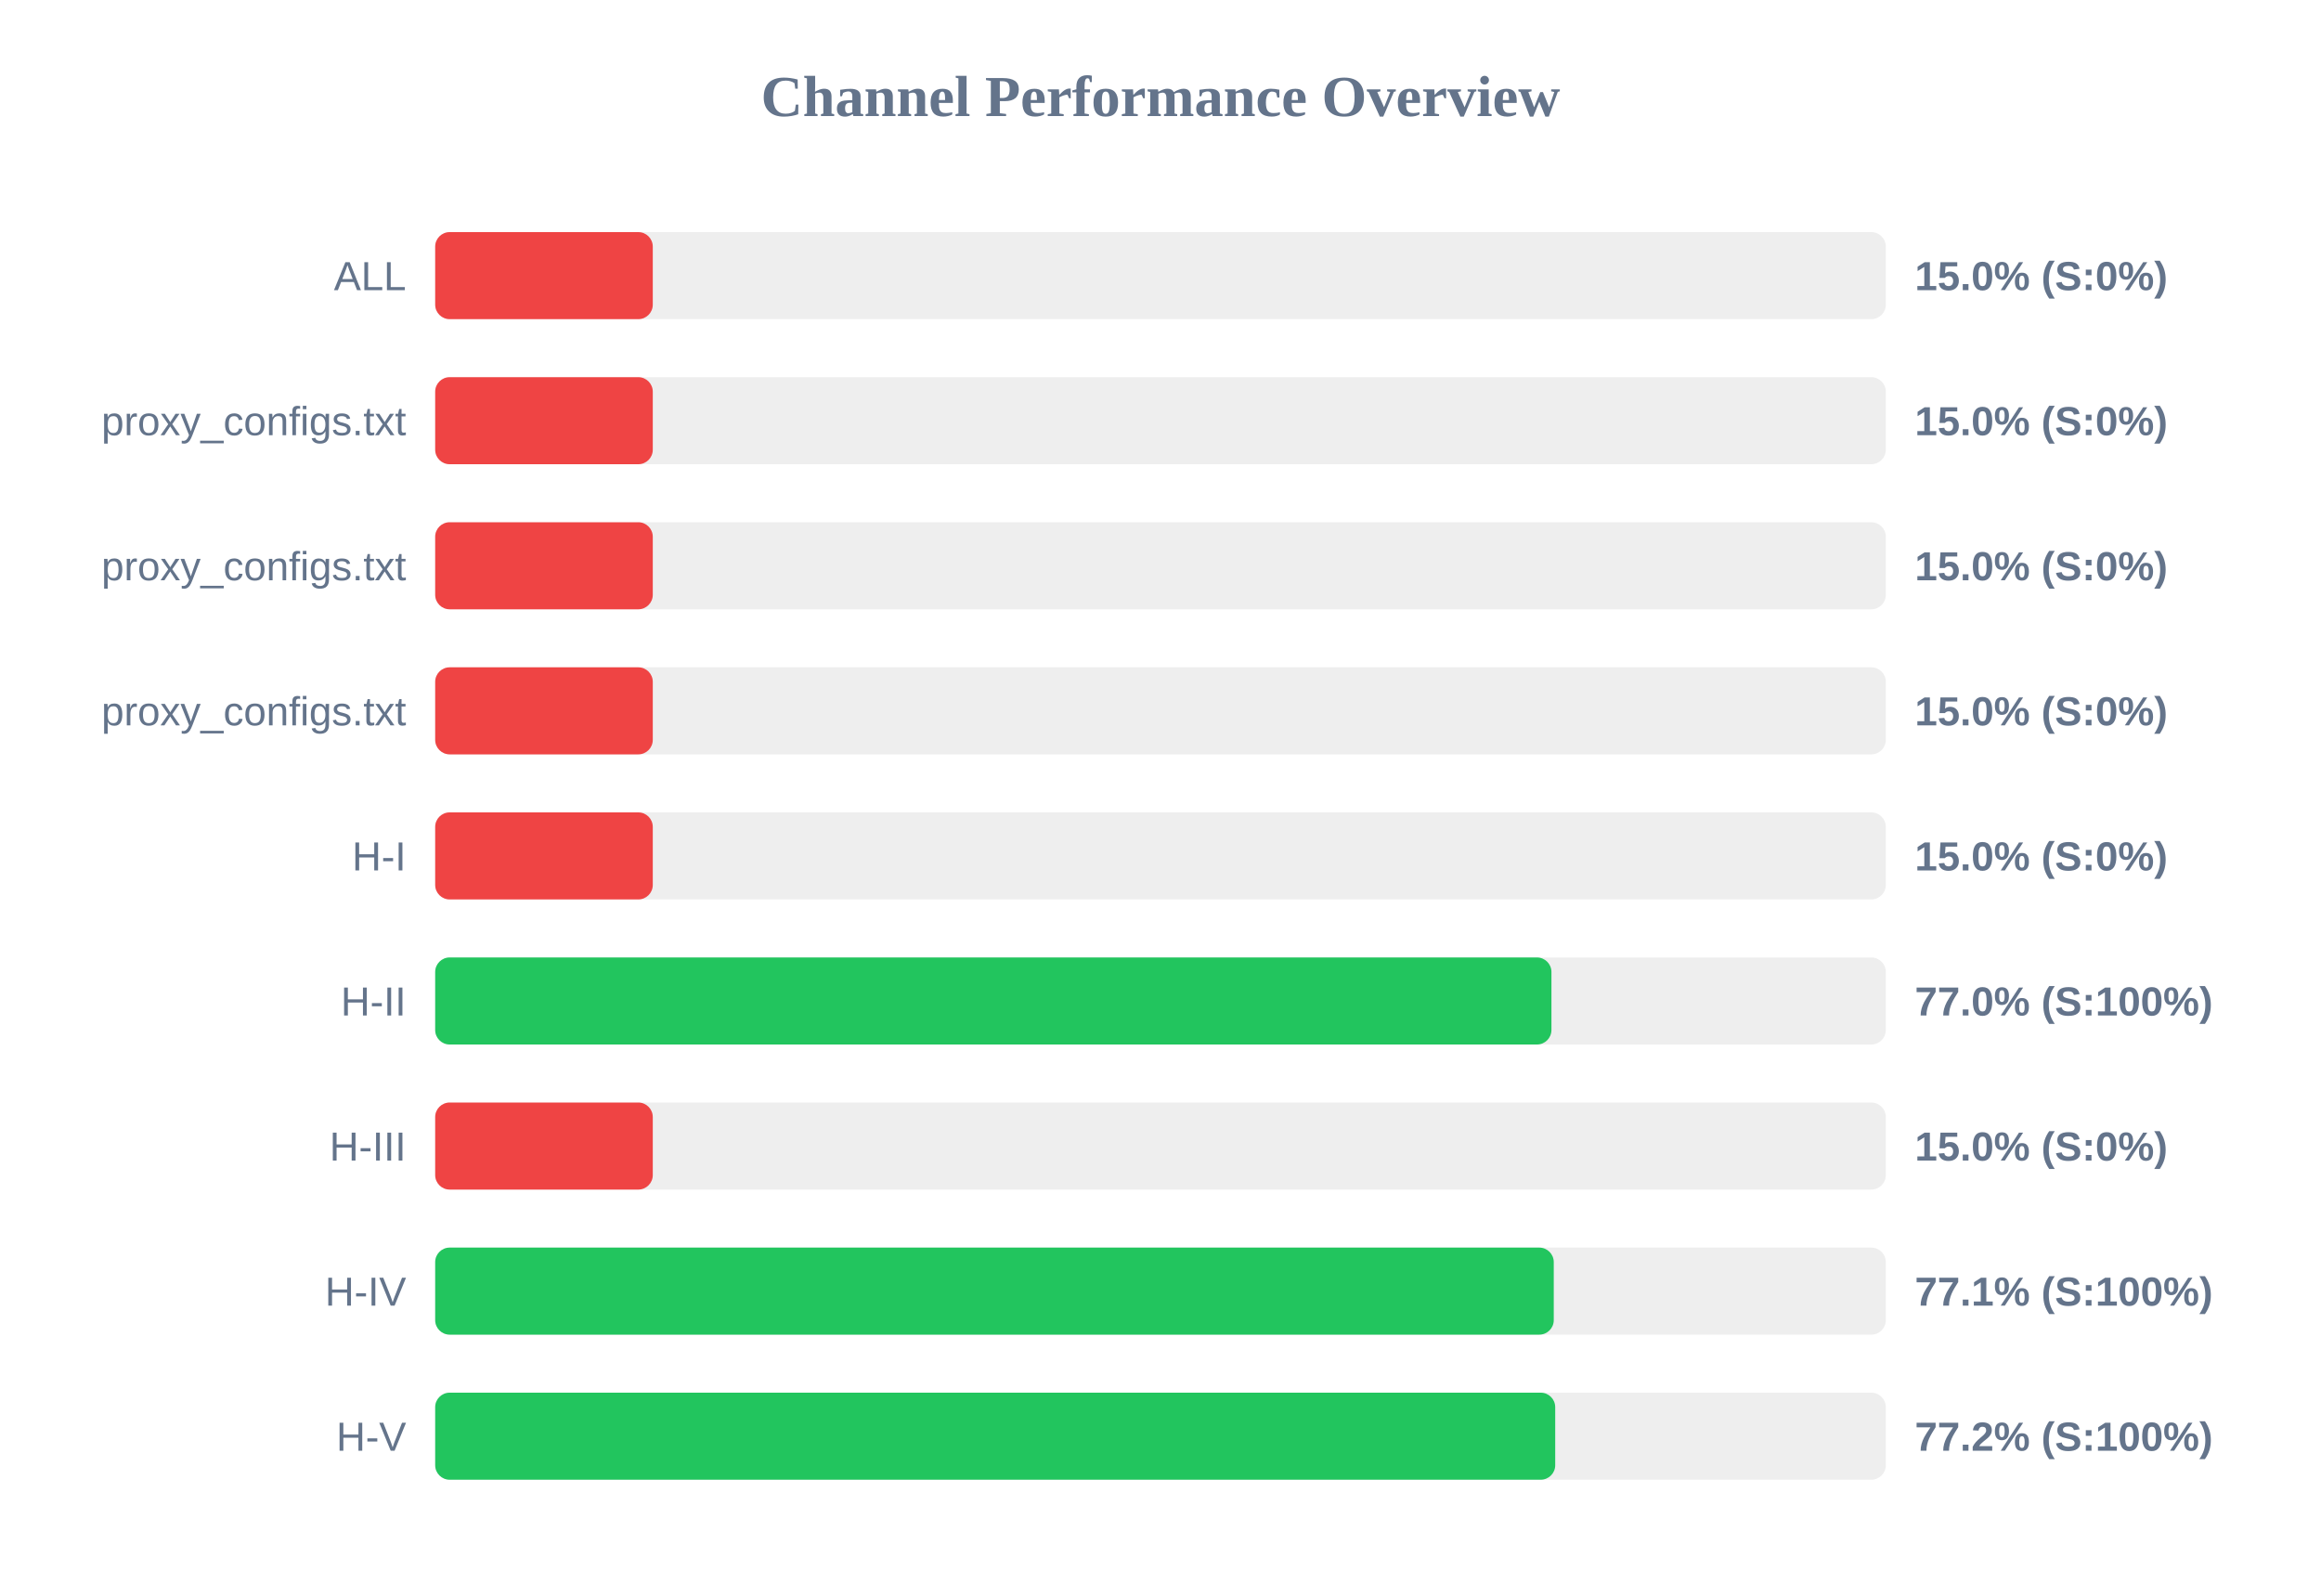
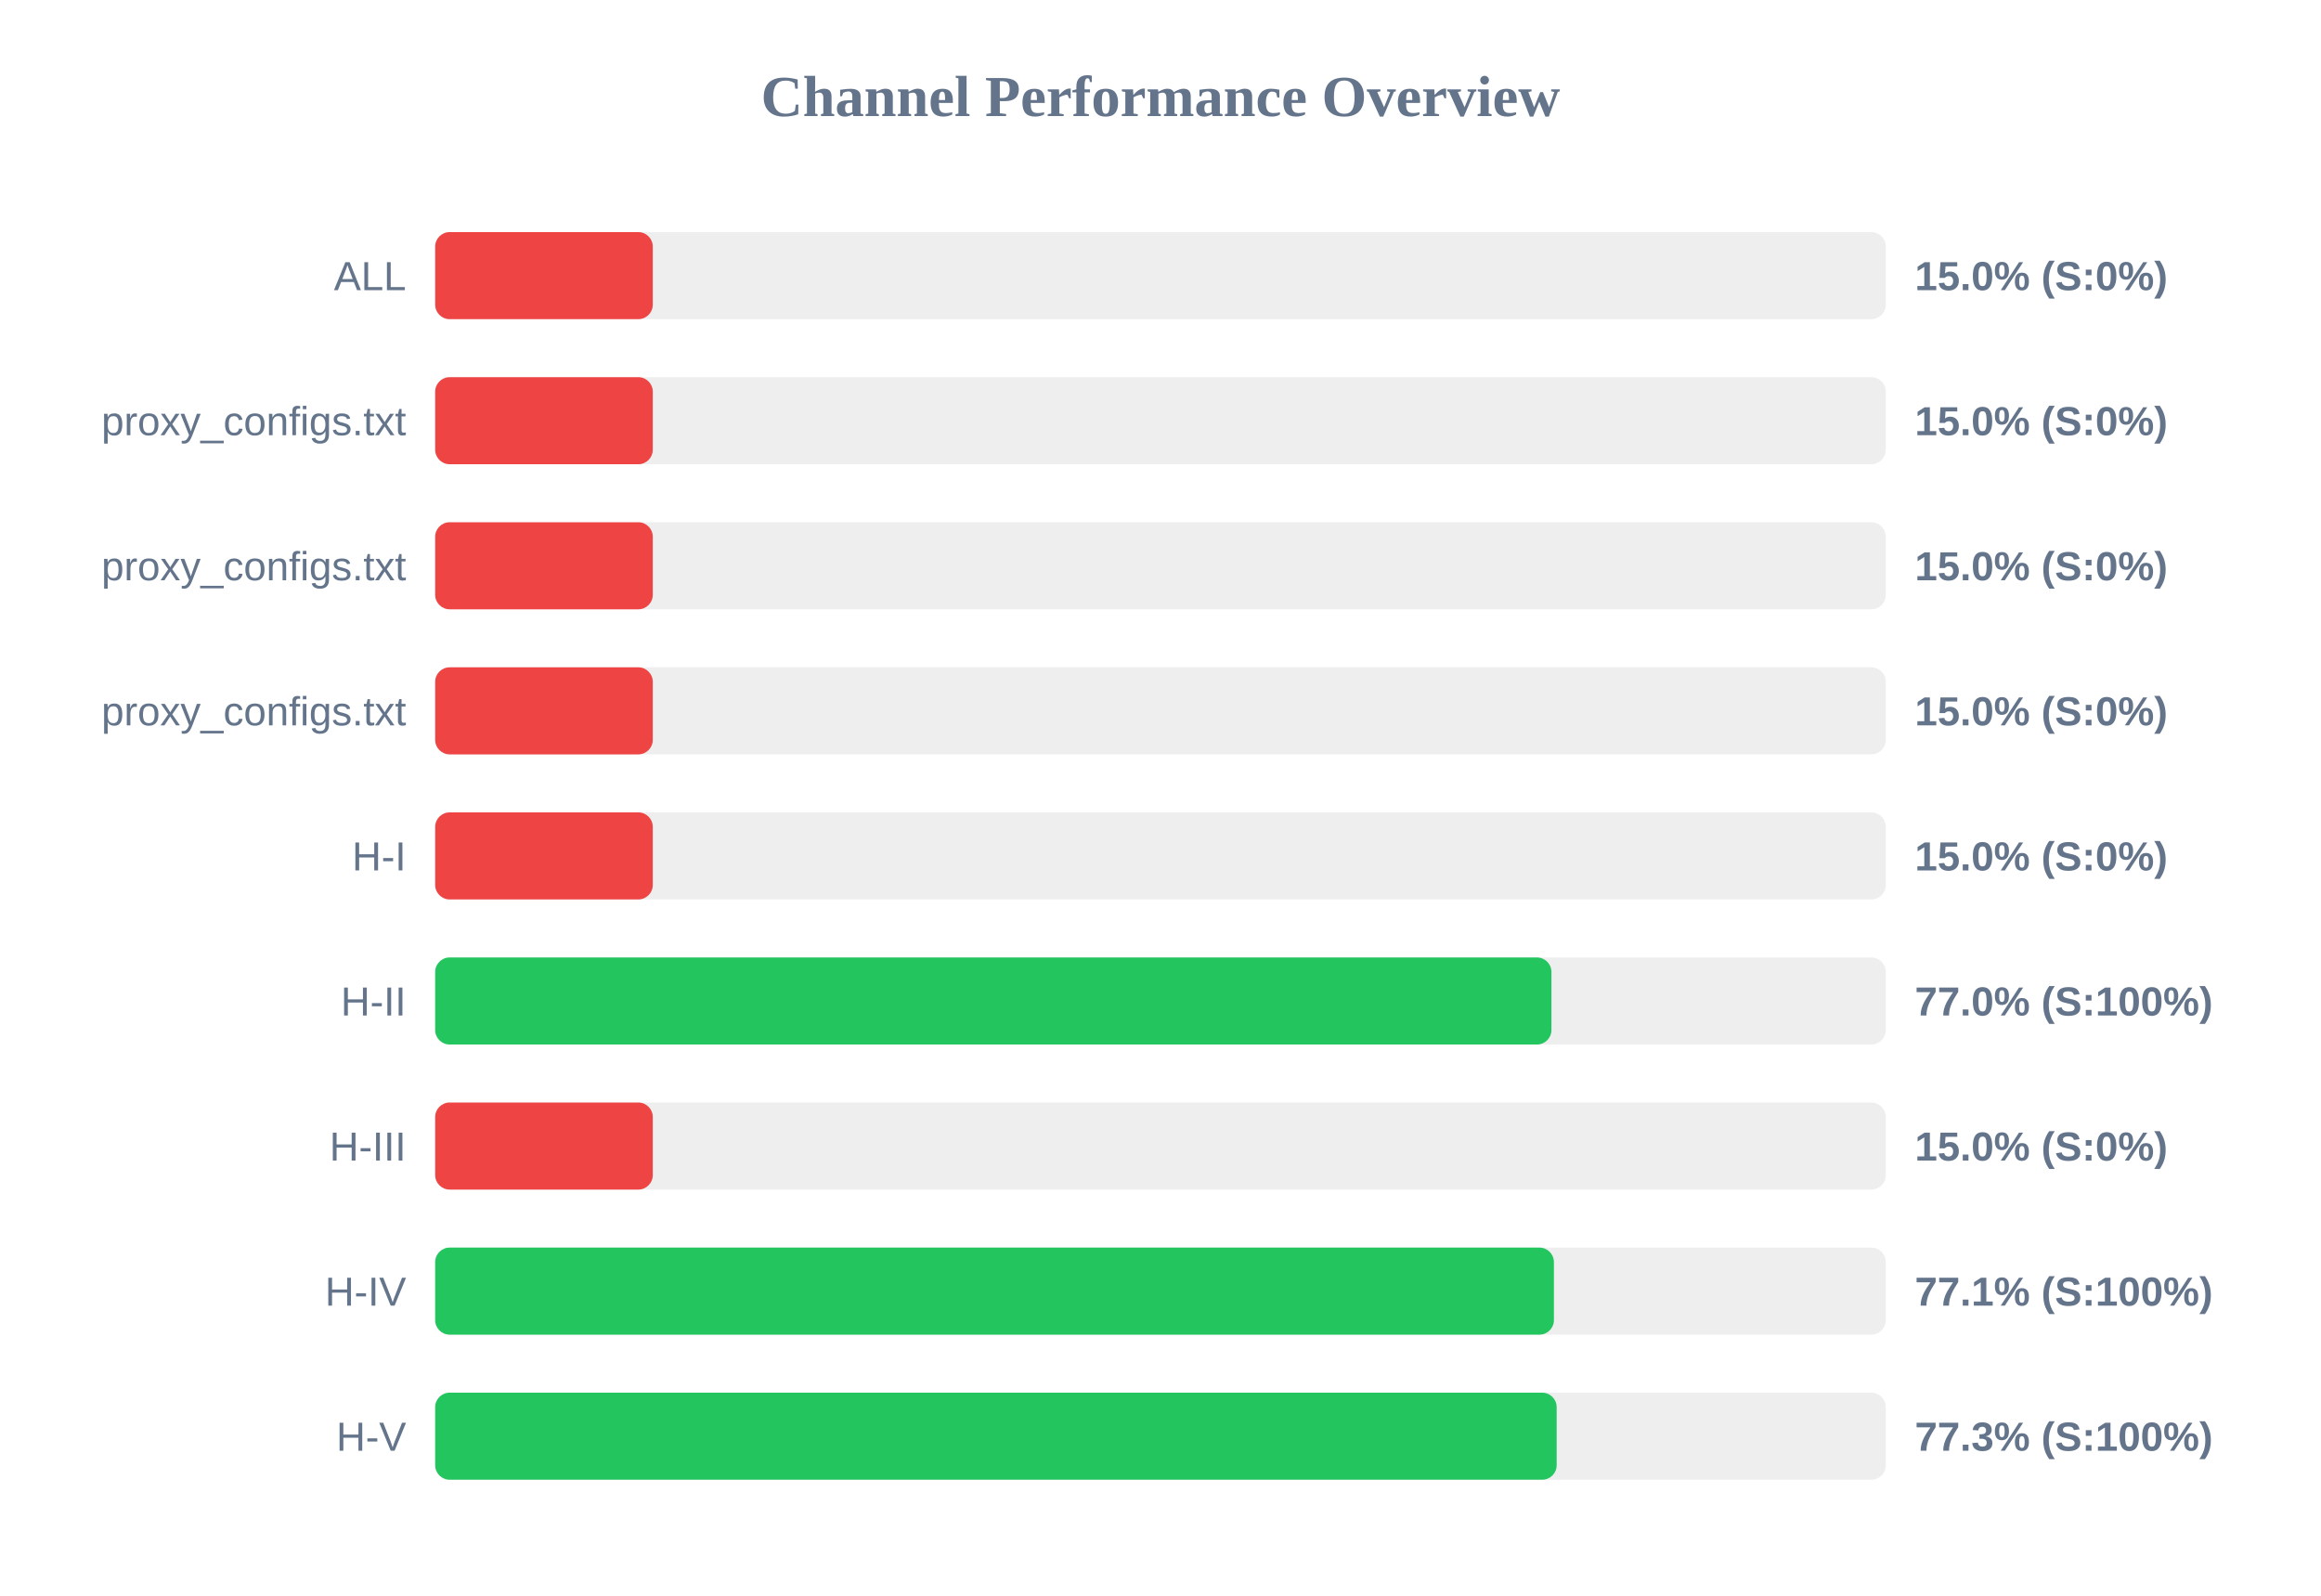
<svg xmlns="http://www.w3.org/2000/svg" width="800" height="550" version="1.1">
  <style>
        .row { font: 14px Arial; fill: #64748b; }
        .score { font: bold 14px Arial; fill: #64748b; }
    </style>
  <text x="400" y="40" text-anchor="middle" font-size="20px" font-weight="bold" fill="#64748b">Channel Performance Overview</text>
  <rect x="150" y="80" width="500" height="30" fill="#eee" rx="5" />
  <rect x="150" y="80" width="75.0" height="30" fill="#ef4444" rx="5" />
  <text x="140" y="100" text-anchor="end" class="row">ALL</text>
  <text x="660" y="100" text-anchor="start" class="score">15.0% (S:0%)</text>
  <rect x="150" y="130" width="500" height="30" fill="#eee" rx="5" />
  <rect x="150" y="130" width="75.0" height="30" fill="#ef4444" rx="5" />
  <text x="140" y="150" text-anchor="end" class="row">proxy_configs.txt</text>
  <text x="660" y="150" text-anchor="start" class="score">15.0% (S:0%)</text>
  <rect x="150" y="180" width="500" height="30" fill="#eee" rx="5" />
  <rect x="150" y="180" width="75.0" height="30" fill="#ef4444" rx="5" />
  <text x="140" y="200" text-anchor="end" class="row">proxy_configs.txt</text>
  <text x="660" y="200" text-anchor="start" class="score">15.0% (S:0%)</text>
  <rect x="150" y="230" width="500" height="30" fill="#eee" rx="5" />
  <rect x="150" y="230" width="75.0" height="30" fill="#ef4444" rx="5" />
  <text x="140" y="250" text-anchor="end" class="row">proxy_configs.txt</text>
  <text x="660" y="250" text-anchor="start" class="score">15.0% (S:0%)</text>
  <rect x="150" y="280" width="500" height="30" fill="#eee" rx="5" />
  <rect x="150" y="280" width="75.0" height="30" fill="#ef4444" rx="5" />
  <text x="140" y="300" text-anchor="end" class="row">H-I</text>
  <text x="660" y="300" text-anchor="start" class="score">15.0% (S:0%)</text>
  <rect x="150" y="330" width="500" height="30" fill="#eee" rx="5" />
  <rect x="150" y="330" width="384.75" height="30" fill="#22c55e" rx="5" />
  <text x="140" y="350" text-anchor="end" class="row">H-II</text>
  <text x="660" y="350" text-anchor="start" class="score">77.0% (S:100%)</text>
  <rect x="150" y="380" width="500" height="30" fill="#eee" rx="5" />
  <rect x="150" y="380" width="75.0" height="30" fill="#ef4444" rx="5" />
  <text x="140" y="400" text-anchor="end" class="row">H-III</text>
  <text x="660" y="400" text-anchor="start" class="score">15.0% (S:0%)</text>
  <rect x="150" y="430" width="500" height="30" fill="#eee" rx="5" />
-   <rect x="150" y="430" width="385.55" height="30" fill="#22c55e" rx="5" />
+   <rect x="150" y="430" width="385.6" height="30" fill="#22c55e" rx="5" />
  <text x="140" y="450" text-anchor="end" class="row">H-IV</text>
  <text x="660" y="450" text-anchor="start" class="score">77.1% (S:100%)</text>
  <rect x="150" y="480" width="500" height="30" fill="#eee" rx="5" />
-   <rect x="150" y="480" width="386.05" height="30" fill="#22c55e" rx="5" />
+   <rect x="150" y="480" width="386.55" height="30" fill="#22c55e" rx="5" />
  <text x="140" y="500" text-anchor="end" class="row">H-V</text>
-   <text x="660" y="500" text-anchor="start" class="score">77.2% (S:100%)</text>
+   <text x="660" y="500" text-anchor="start" class="score">77.3% (S:100%)</text>
</svg>
